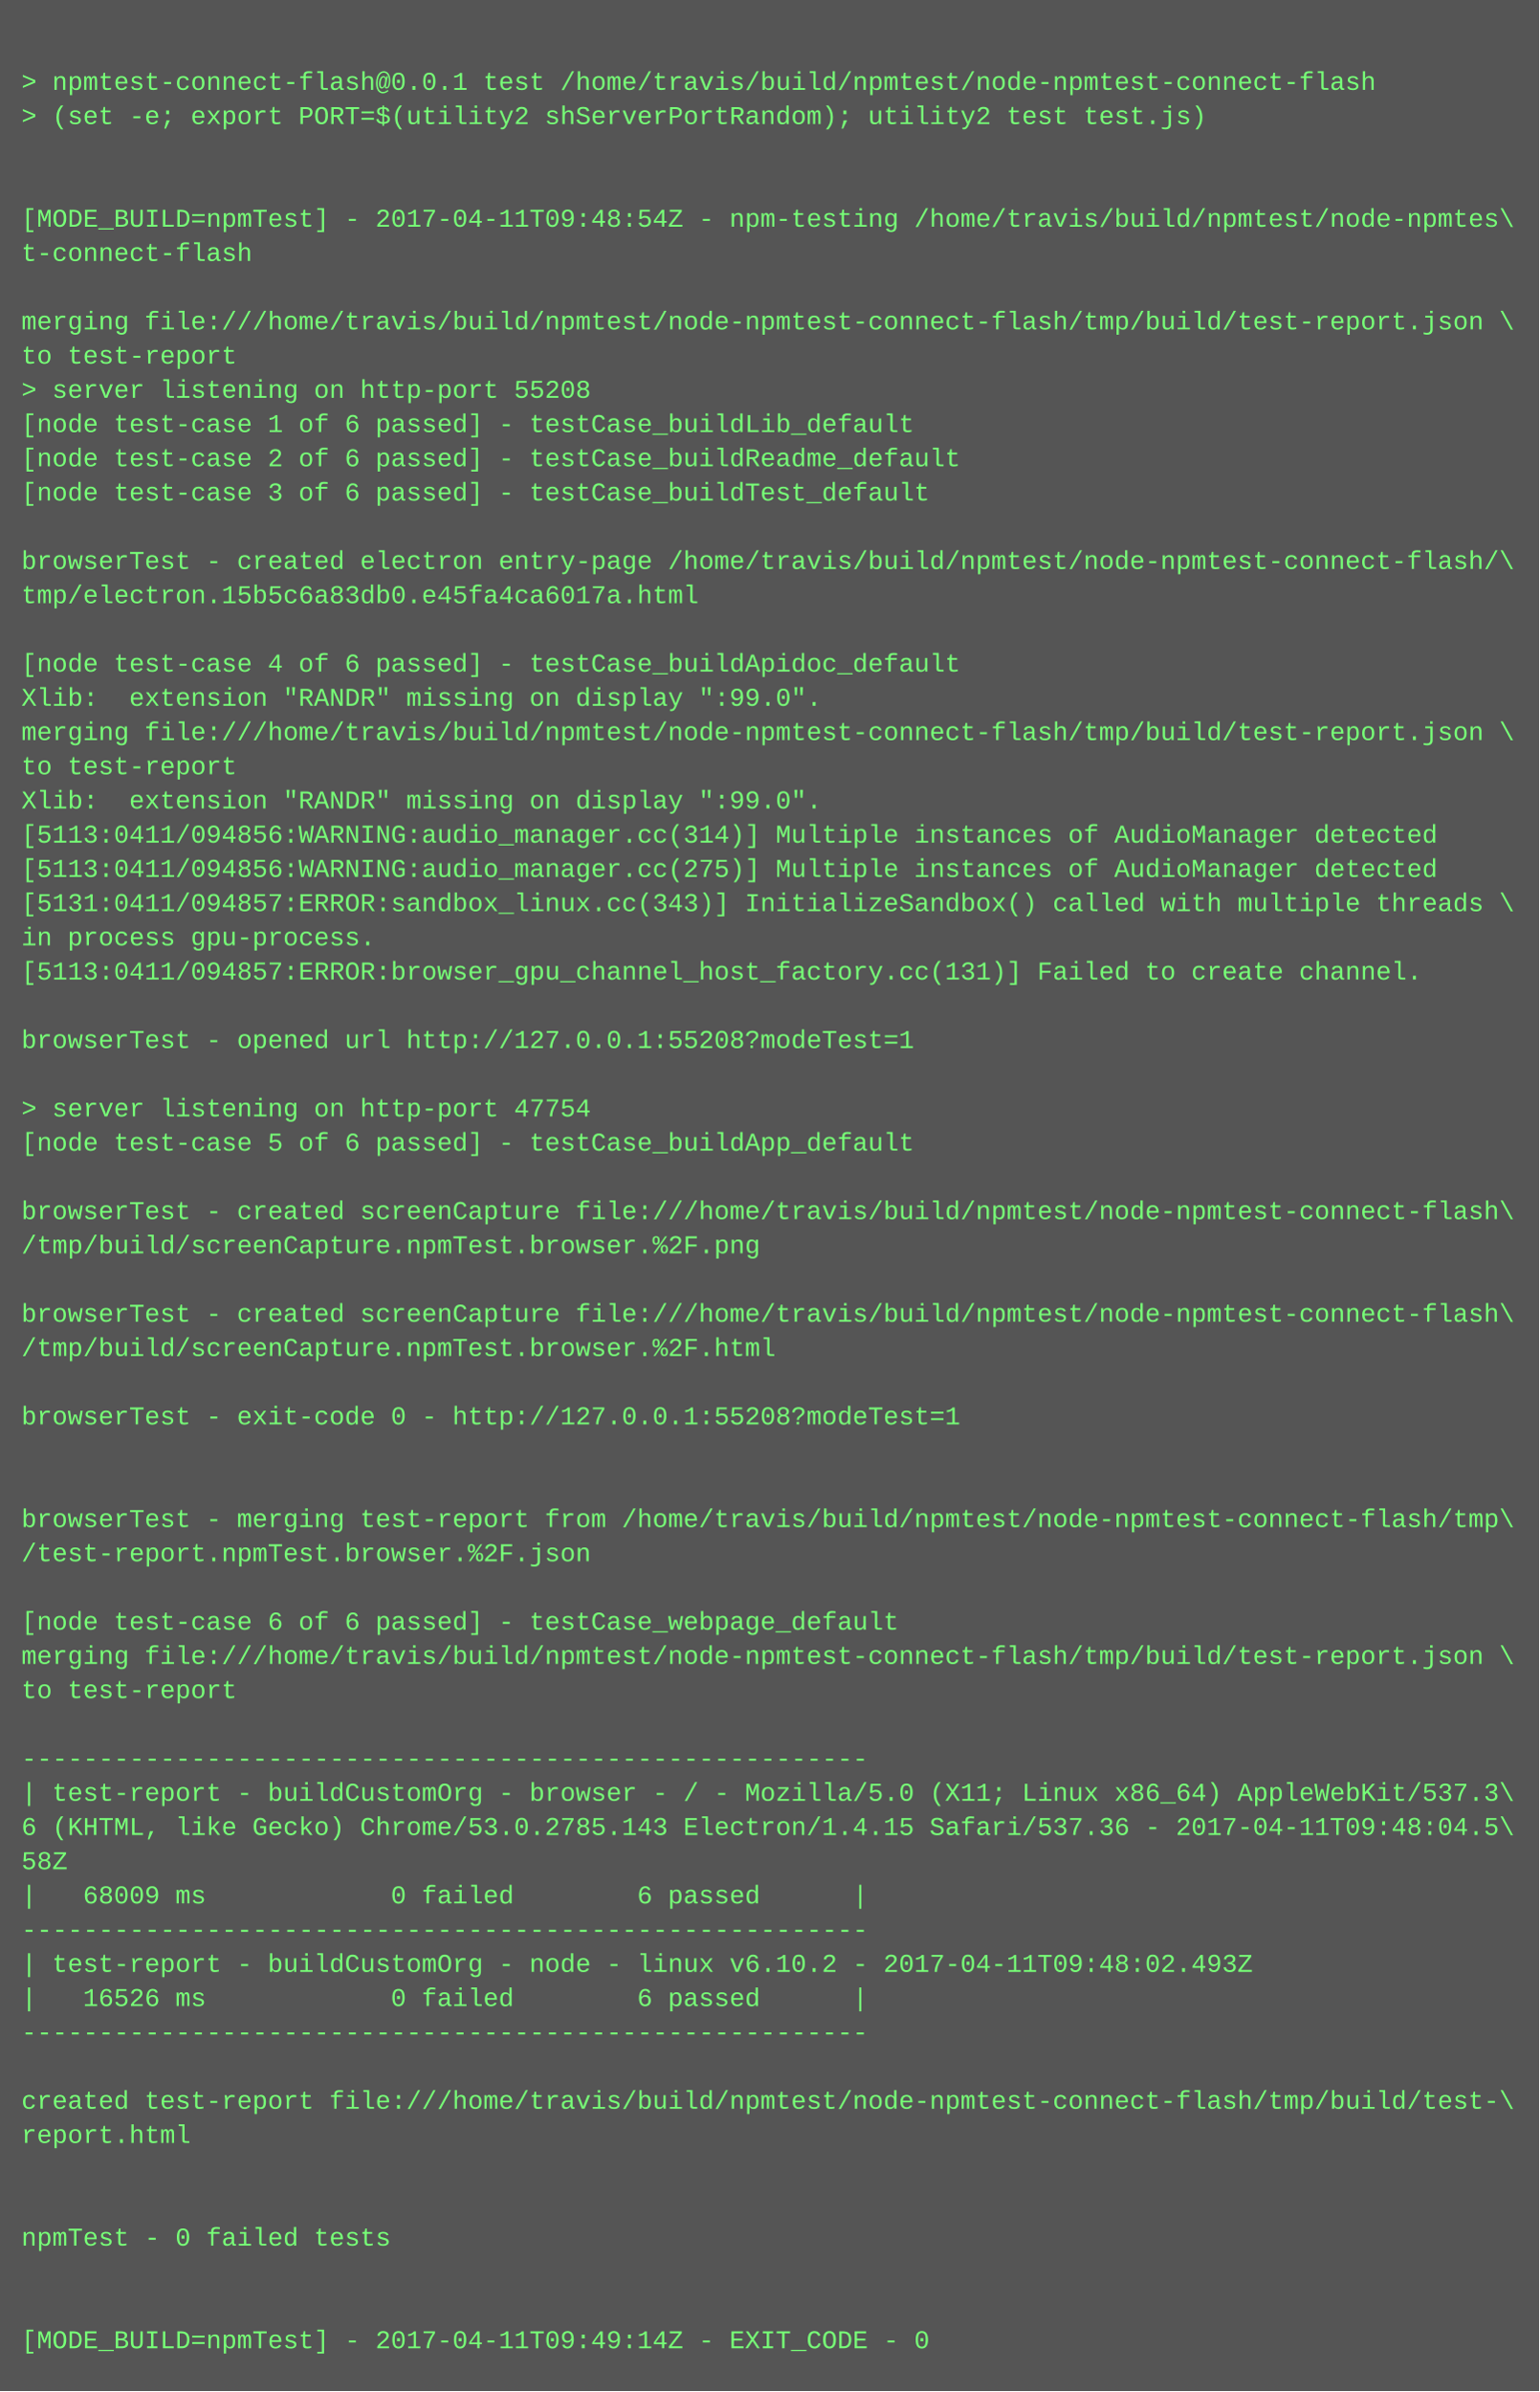
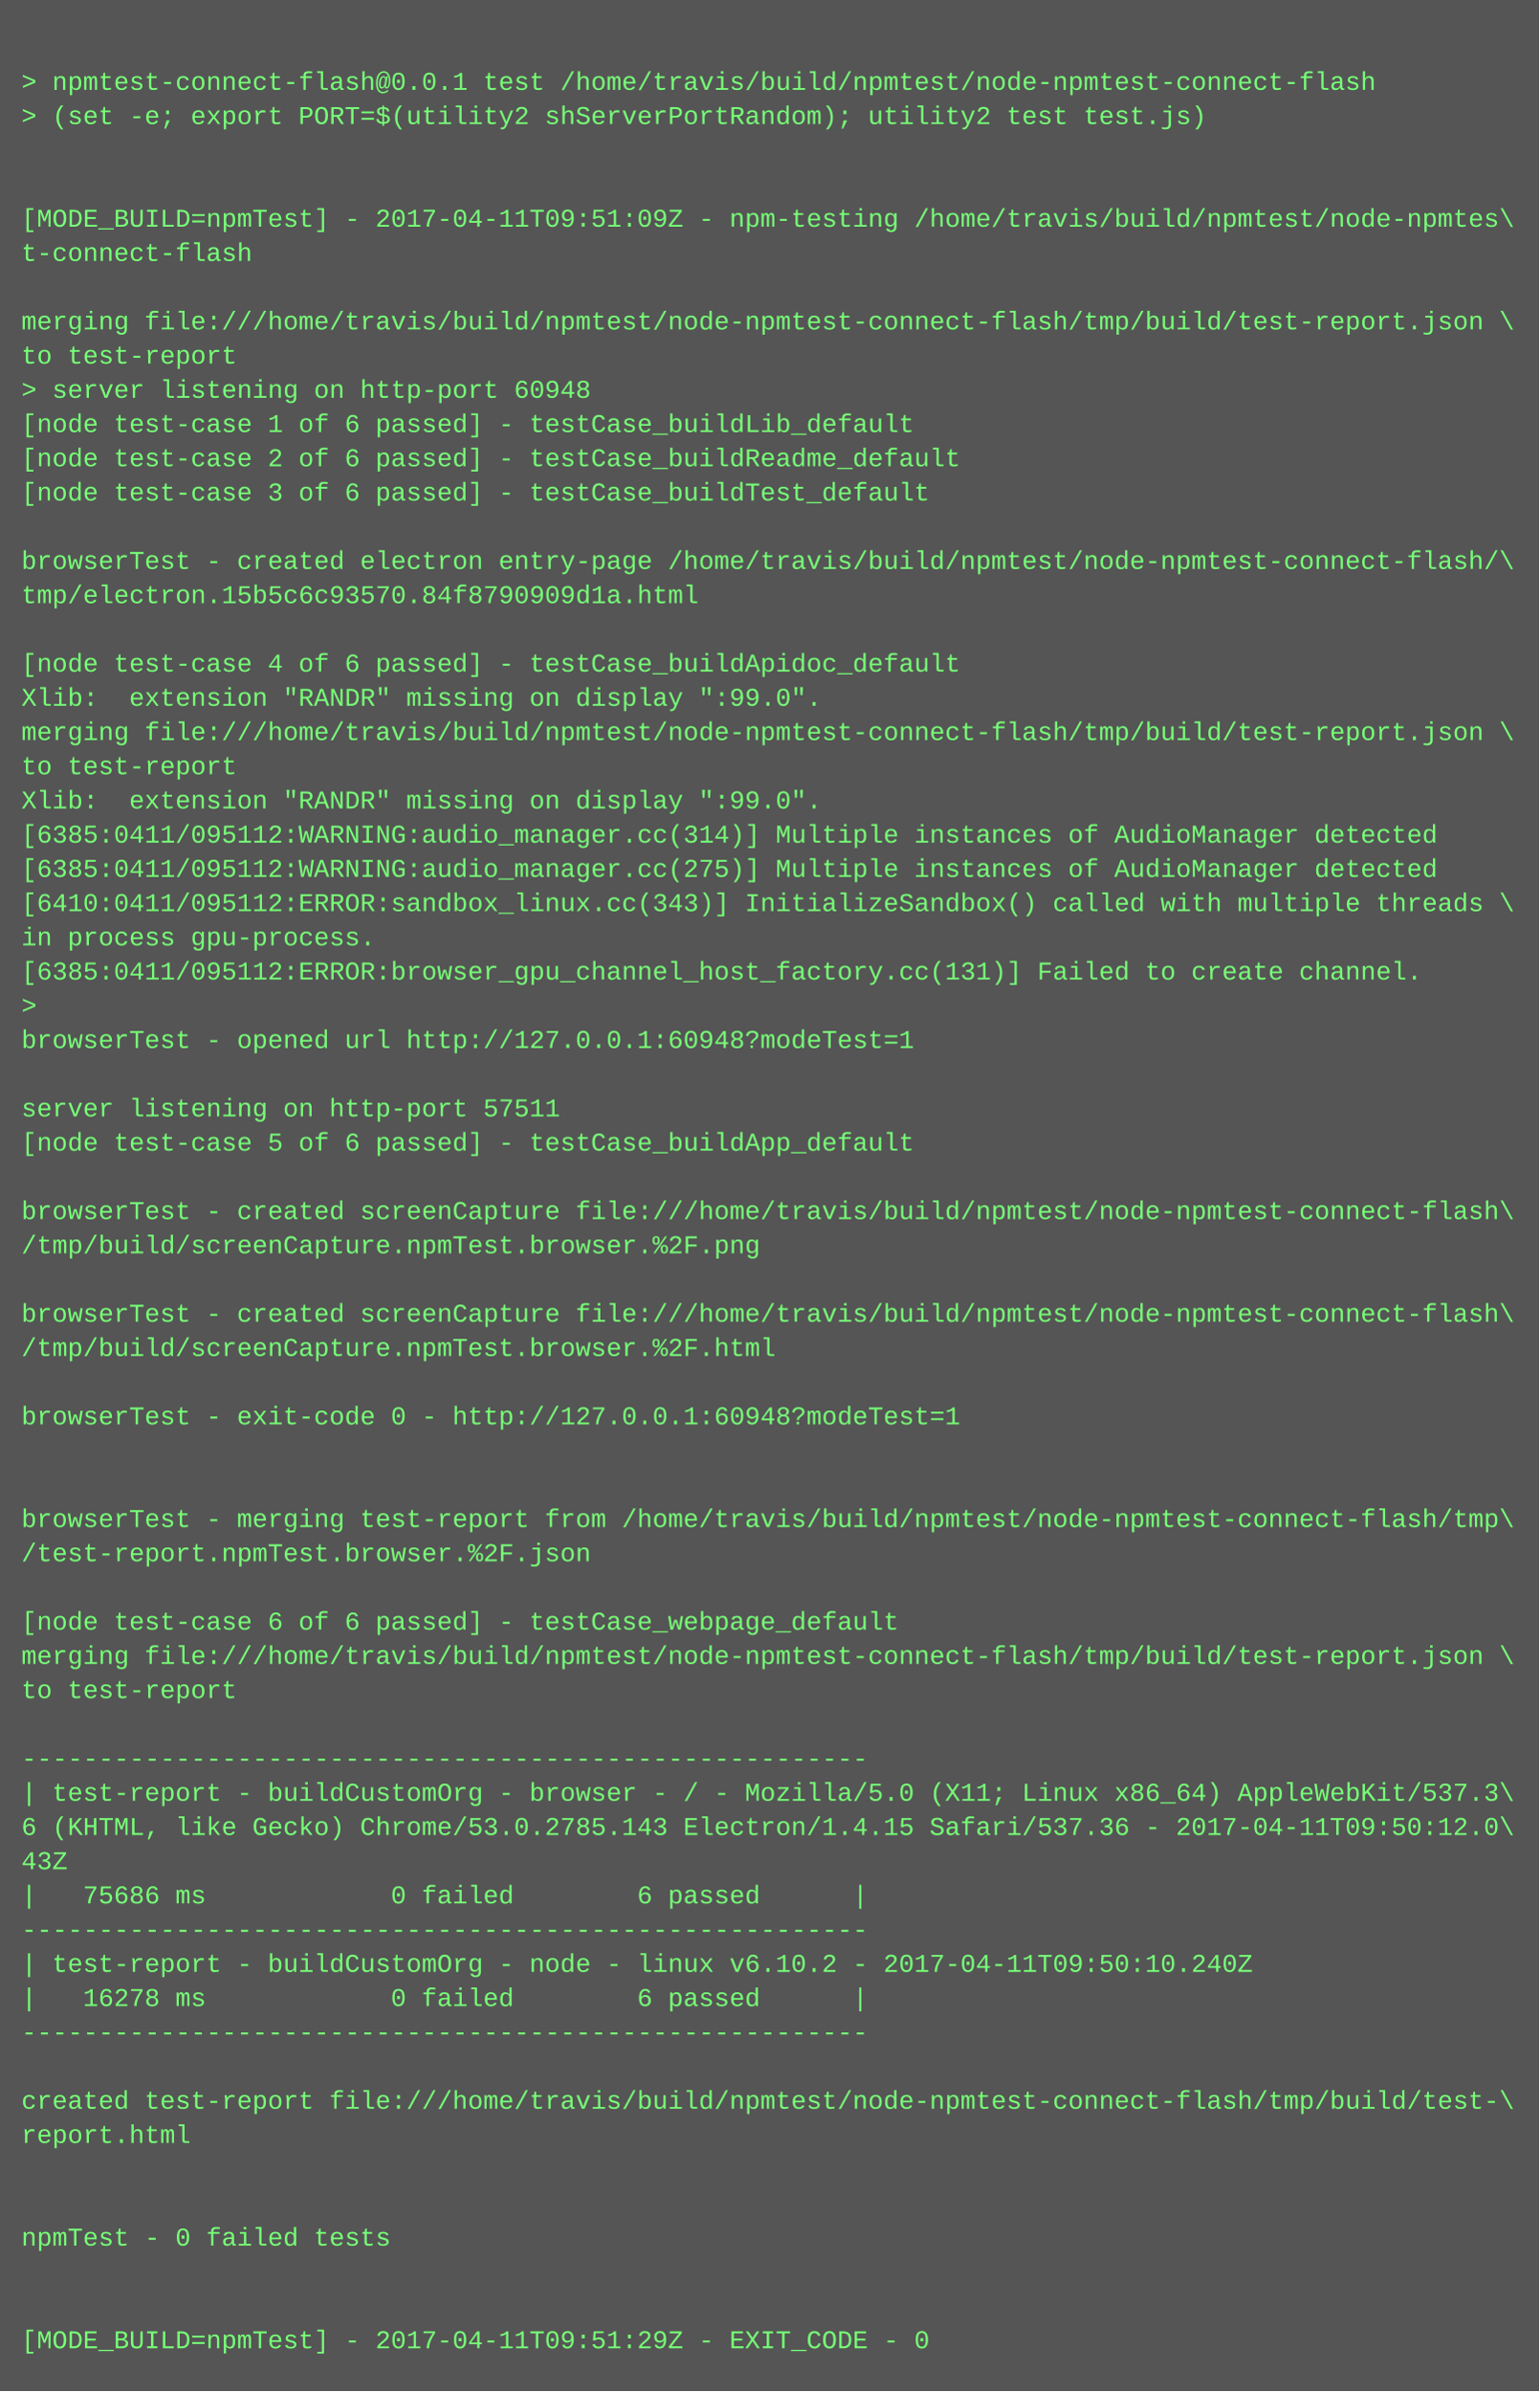
<svg xmlns="http://www.w3.org/2000/svg" height="1118" width="720">
  <rect height="1118" fill="#555" width="720" />
  <text fill="#7f7" font-family="Courier New" font-size="12" xml:space="preserve">
    <tspan x="10" y="26" />
    <tspan x="10" y="42">&gt; npmtest-connect-flash@0.0.1 test /home/travis/build/npmtest/node-npmtest-connect-flash</tspan>
    <tspan x="10" y="58">&gt; (set -e; export PORT=$(utility2 shServerPortRandom); utility2 test test.js)</tspan>
    <tspan x="10" y="74" />
    <tspan x="10" y="90" />
-     <tspan x="10" y="106">[MODE_BUILD=npmTest] - 2017-04-11T09:48:54Z - npm-testing /home/travis/build/npmtest/node-npmtes\</tspan>
+     <tspan x="10" y="106">[MODE_BUILD=npmTest] - 2017-04-11T09:51:09Z - npm-testing /home/travis/build/npmtest/node-npmtes\</tspan>
    <tspan x="10" y="122">t-connect-flash</tspan>
    <tspan x="10" y="138" />
    <tspan x="10" y="154">merging file:///home/travis/build/npmtest/node-npmtest-connect-flash/tmp/build/test-report.json \</tspan>
    <tspan x="10" y="170">to test-report</tspan>
-     <tspan x="10" y="186">&gt; server listening on http-port 55208</tspan>
+     <tspan x="10" y="186">&gt; server listening on http-port 60948</tspan>
    <tspan x="10" y="202">[node test-case 1 of 6 passed] - testCase_buildLib_default</tspan>
    <tspan x="10" y="218">[node test-case 2 of 6 passed] - testCase_buildReadme_default</tspan>
    <tspan x="10" y="234">[node test-case 3 of 6 passed] - testCase_buildTest_default</tspan>
    <tspan x="10" y="250" />
    <tspan x="10" y="266">browserTest - created electron entry-page /home/travis/build/npmtest/node-npmtest-connect-flash/\</tspan>
-     <tspan x="10" y="282">tmp/electron.15b5c6a83db0.e45fa4ca6017a.html</tspan>
+     <tspan x="10" y="282">tmp/electron.15b5c6c93570.84f8790909d1a.html</tspan>
    <tspan x="10" y="298" />
    <tspan x="10" y="314">[node test-case 4 of 6 passed] - testCase_buildApidoc_default</tspan>
    <tspan x="10" y="330">Xlib:  extension "RANDR" missing on display ":99.0".</tspan>
    <tspan x="10" y="346">merging file:///home/travis/build/npmtest/node-npmtest-connect-flash/tmp/build/test-report.json \</tspan>
    <tspan x="10" y="362">to test-report</tspan>
    <tspan x="10" y="378">Xlib:  extension "RANDR" missing on display ":99.0".</tspan>
-     <tspan x="10" y="394">[5113:0411/094856:WARNING:audio_manager.cc(314)] Multiple instances of AudioManager detected</tspan>
-     <tspan x="10" y="410">[5113:0411/094856:WARNING:audio_manager.cc(275)] Multiple instances of AudioManager detected</tspan>
-     <tspan x="10" y="426">[5131:0411/094857:ERROR:sandbox_linux.cc(343)] InitializeSandbox() called with multiple threads \</tspan>
+     <tspan x="10" y="394">[6385:0411/095112:WARNING:audio_manager.cc(314)] Multiple instances of AudioManager detected</tspan>
+     <tspan x="10" y="410">[6385:0411/095112:WARNING:audio_manager.cc(275)] Multiple instances of AudioManager detected</tspan>
+     <tspan x="10" y="426">[6410:0411/095112:ERROR:sandbox_linux.cc(343)] InitializeSandbox() called with multiple threads \</tspan>
    <tspan x="10" y="442">in process gpu-process. </tspan>
-     <tspan x="10" y="458">[5113:0411/094857:ERROR:browser_gpu_channel_host_factory.cc(131)] Failed to create channel.</tspan>
-     <tspan x="10" y="474" />
-     <tspan x="10" y="490">browserTest - opened url http://127.0.0.1:55208?modeTest=1</tspan>
+     <tspan x="10" y="458">[6385:0411/095112:ERROR:browser_gpu_channel_host_factory.cc(131)] Failed to create channel.</tspan>
+     <tspan x="10" y="474">&gt; </tspan>
+     <tspan x="10" y="490">browserTest - opened url http://127.0.0.1:60948?modeTest=1</tspan>
    <tspan x="10" y="506" />
-     <tspan x="10" y="522">&gt; server listening on http-port 47754</tspan>
+     <tspan x="10" y="522">server listening on http-port 57511</tspan>
    <tspan x="10" y="538">[node test-case 5 of 6 passed] - testCase_buildApp_default</tspan>
    <tspan x="10" y="554" />
    <tspan x="10" y="570">browserTest - created screenCapture file:///home/travis/build/npmtest/node-npmtest-connect-flash\</tspan>
    <tspan x="10" y="586">/tmp/build/screenCapture.npmTest.browser.%2F.png</tspan>
    <tspan x="10" y="602" />
    <tspan x="10" y="618">browserTest - created screenCapture file:///home/travis/build/npmtest/node-npmtest-connect-flash\</tspan>
    <tspan x="10" y="634">/tmp/build/screenCapture.npmTest.browser.%2F.html</tspan>
    <tspan x="10" y="650" />
-     <tspan x="10" y="666">browserTest - exit-code 0 - http://127.0.0.1:55208?modeTest=1</tspan>
+     <tspan x="10" y="666">browserTest - exit-code 0 - http://127.0.0.1:60948?modeTest=1</tspan>
    <tspan x="10" y="682" />
    <tspan x="10" y="698" />
    <tspan x="10" y="714">browserTest - merging test-report from /home/travis/build/npmtest/node-npmtest-connect-flash/tmp\</tspan>
    <tspan x="10" y="730">/test-report.npmTest.browser.%2F.json</tspan>
    <tspan x="10" y="746" />
    <tspan x="10" y="762">[node test-case 6 of 6 passed] - testCase_webpage_default</tspan>
    <tspan x="10" y="778">merging file:///home/travis/build/npmtest/node-npmtest-connect-flash/tmp/build/test-report.json \</tspan>
    <tspan x="10" y="794">to test-report</tspan>
    <tspan x="10" y="810" />
    <tspan x="10" y="826">-------------------------------------------------------</tspan>
    <tspan x="10" y="842">| test-report - buildCustomOrg - browser - / - Mozilla/5.0 (X11; Linux x86_64) AppleWebKit/537.3\</tspan>
-     <tspan x="10" y="858">6 (KHTML, like Gecko) Chrome/53.0.2785.143 Electron/1.4.15 Safari/537.36 - 2017-04-11T09:48:04.5\</tspan>
-     <tspan x="10" y="874">58Z</tspan>
-     <tspan x="10" y="890">|   68009 ms            0 failed        6 passed      |</tspan>
+     <tspan x="10" y="858">6 (KHTML, like Gecko) Chrome/53.0.2785.143 Electron/1.4.15 Safari/537.36 - 2017-04-11T09:50:12.0\</tspan>
+     <tspan x="10" y="874">43Z</tspan>
+     <tspan x="10" y="890">|   75686 ms            0 failed        6 passed      |</tspan>
    <tspan x="10" y="906">-------------------------------------------------------</tspan>
-     <tspan x="10" y="922">| test-report - buildCustomOrg - node - linux v6.10.2 - 2017-04-11T09:48:02.493Z</tspan>
-     <tspan x="10" y="938">|   16526 ms            0 failed        6 passed      |</tspan>
+     <tspan x="10" y="922">| test-report - buildCustomOrg - node - linux v6.10.2 - 2017-04-11T09:50:10.240Z</tspan>
+     <tspan x="10" y="938">|   16278 ms            0 failed        6 passed      |</tspan>
    <tspan x="10" y="954">-------------------------------------------------------</tspan>
    <tspan x="10" y="970" />
    <tspan x="10" y="986">created test-report file:///home/travis/build/npmtest/node-npmtest-connect-flash/tmp/build/test-\</tspan>
    <tspan x="10" y="1002">report.html</tspan>
    <tspan x="10" y="1018" />
    <tspan x="10" y="1034" />
    <tspan x="10" y="1050">npmTest - 0 failed tests</tspan>
    <tspan x="10" y="1066" />
    <tspan x="10" y="1082" />
-     <tspan x="10" y="1098">[MODE_BUILD=npmTest] - 2017-04-11T09:49:14Z - EXIT_CODE - 0</tspan>
+     <tspan x="10" y="1098">[MODE_BUILD=npmTest] - 2017-04-11T09:51:29Z - EXIT_CODE - 0</tspan>
  </text>
</svg>
